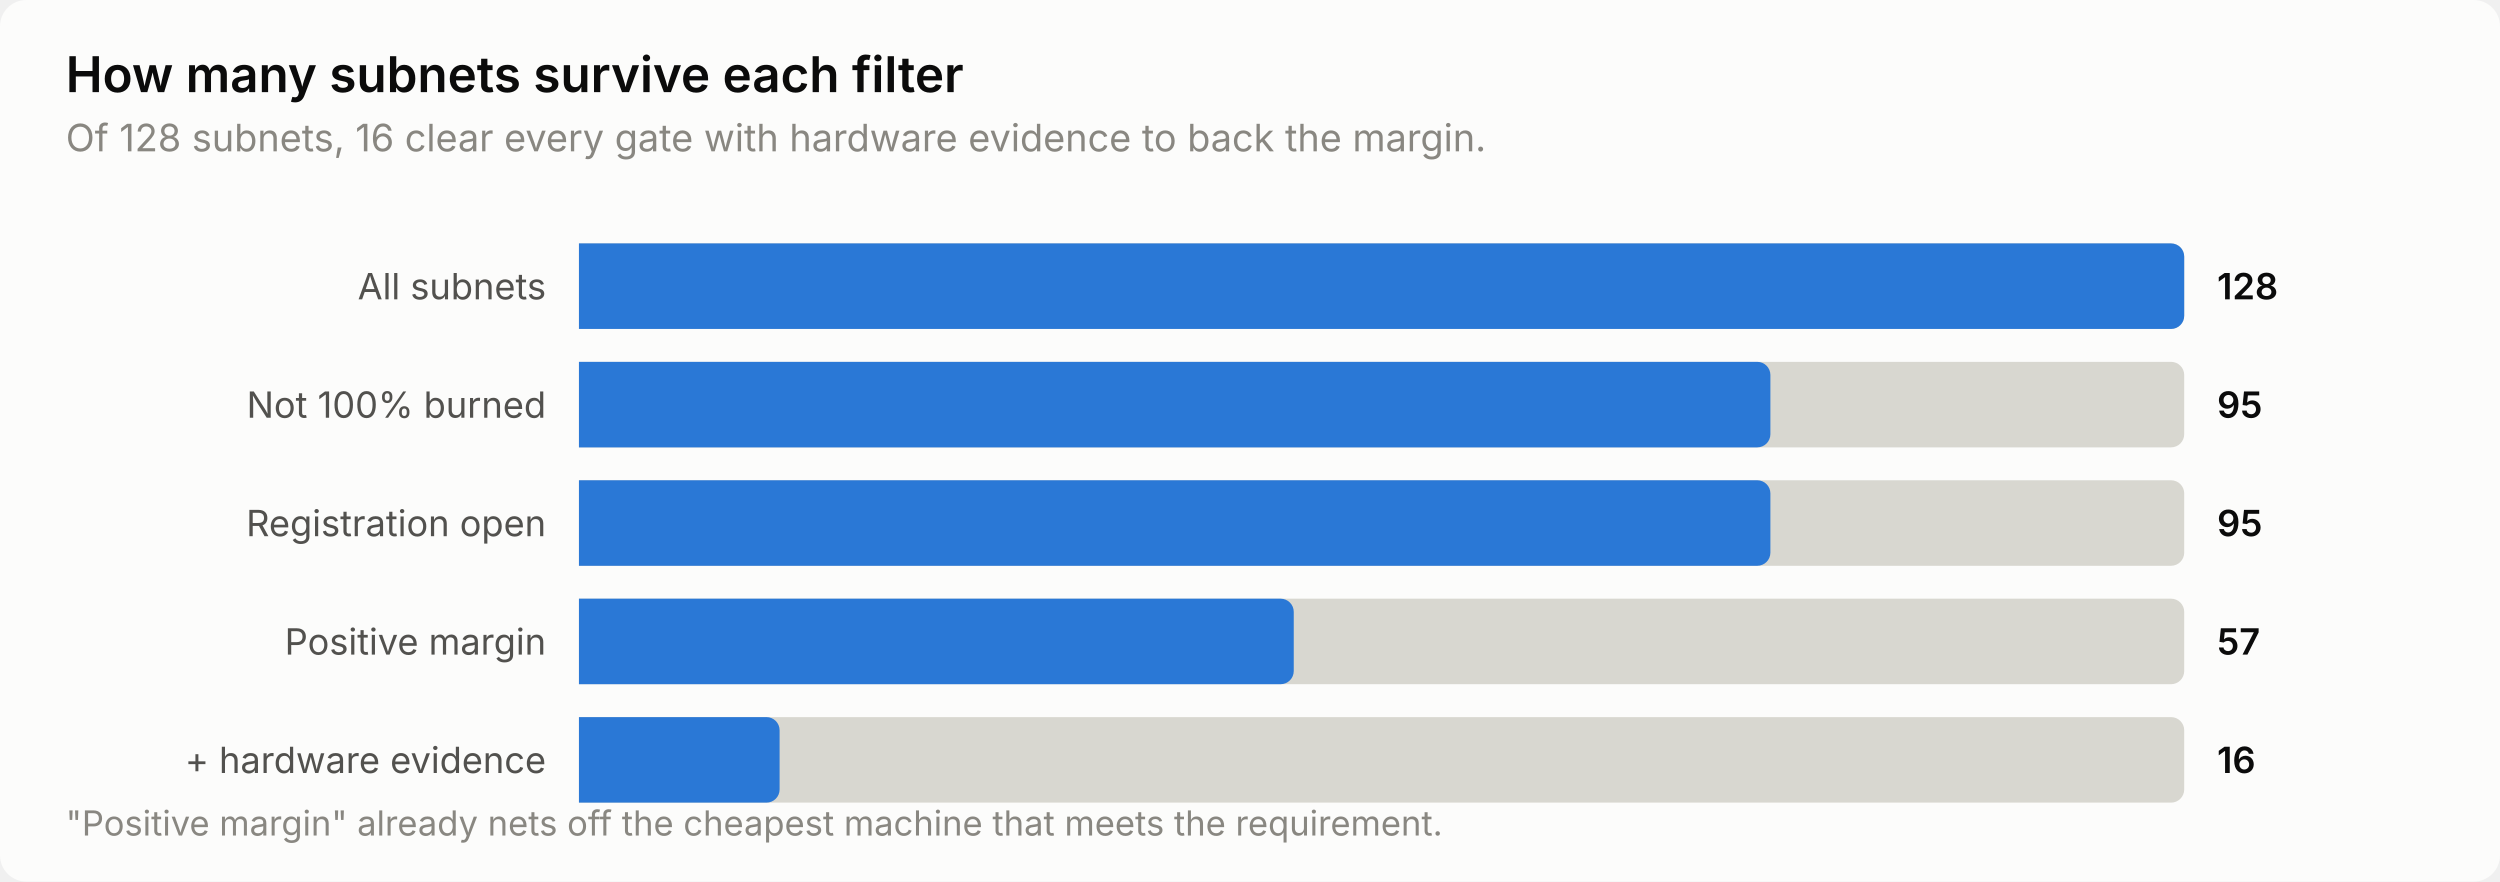
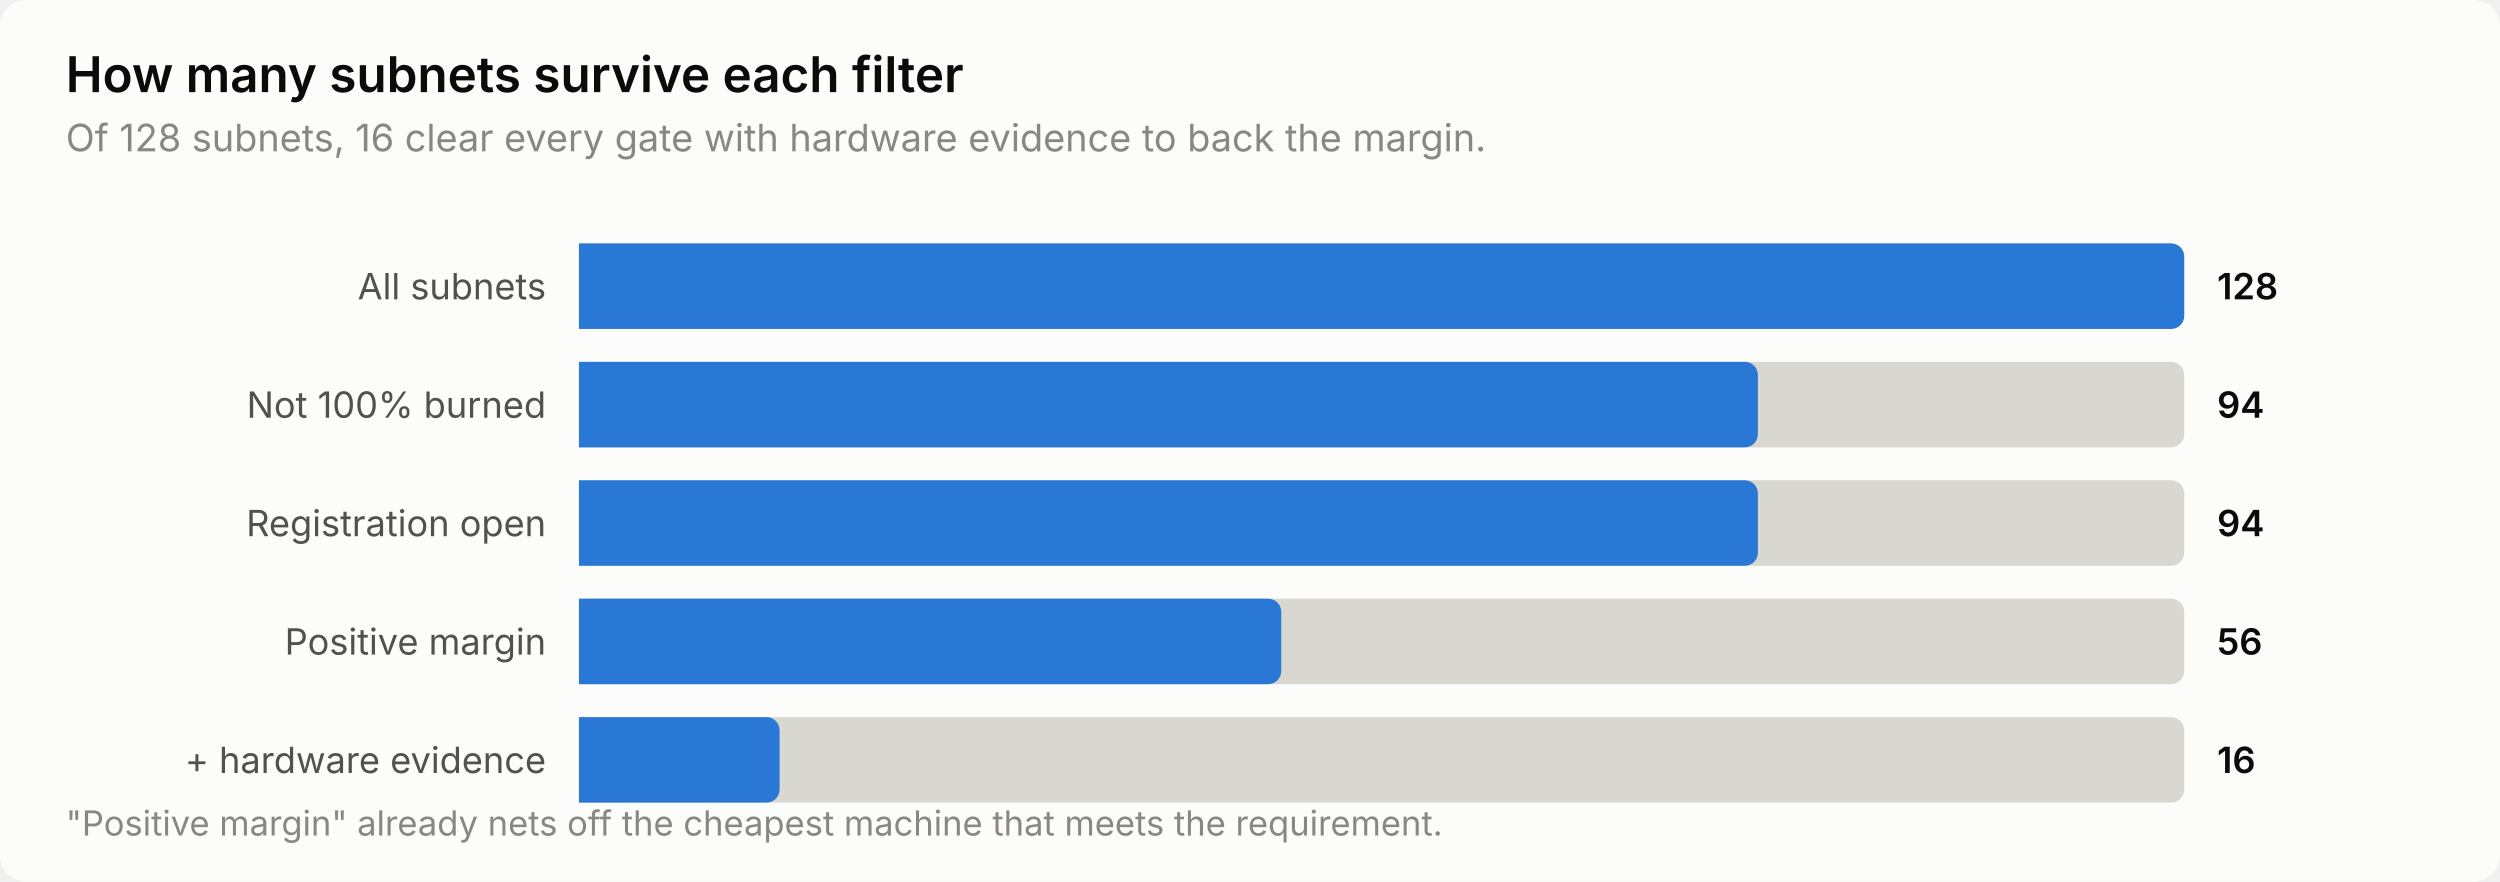
<svg xmlns="http://www.w3.org/2000/svg" width="760" height="268" viewBox="0 0 760 268" role="img" aria-label="How many subnets survive each filter">
  <style>
    text { font-family: system-ui, -apple-system, 'Segoe UI', sans-serif; }
    .t-title { font-size: 15px; font-weight: 600; }
    .t-sub { font-size: 11.5px; }
    .t-lab { font-size: 11px; }
    .t-val { font-size: 11px; font-weight: 600; font-variant-numeric: tabular-nums; }
    .t-tick { font-size: 10.5px; font-variant-numeric: tabular-nums; }

    .surface { fill: #fcfcfb; }
    .ink { fill: #0b0b0b; }
    .ink2 { fill: #52514e; }
    .muted { fill: #898781; }
    .grid { stroke: #e1e0d9; }
    .axis { stroke: #c3c2b7; }
    .accent { fill: #2a78d6; }
    .critical { fill: #d03b3b; }
    .deemph { fill: #d8d7d0; }

    @media (prefers-color-scheme: dark) {
      .surface { fill: #1a1a19; }
      .ink { fill: #ffffff; }
      .ink2 { fill: #c3c2b7; }
      .muted { fill: #898781; }
      .grid { stroke: #2c2c2a; }
      .axis { stroke: #383835; }
      .accent { fill: #3987e5; }
      .deemph { fill: #3a3a37; }
    }
</style>
  <rect class="surface" width="760" height="268" rx="8" />
  <text class="ink t-title" x="20" y="28">How many subnets survive each filter</text>
  <text class="muted t-sub" x="20" y="46">Of 128 subnets, 16 clear every gate with hardware evidence to back the margin.</text>
  <text class="ink2 t-lab" x="166" y="91" text-anchor="end">All subnets</text>
  <path class="deemph" d="M176.0,74.0 H660.0 a4.0,4.0 0 0 1 4.0,4.0 V96.0 a4.0,4.0 0 0 1 -4.0,4.0 H176.0 Z" />
  <path class="accent" d="M176.0,74.0 H660.0 a4.0,4.0 0 0 1 4.0,4.0 V96.0 a4.0,4.0 0 0 1 -4.0,4.0 H176.0 Z" />
  <text class="ink t-val" x="674" y="91">128</text>
  <text class="ink2 t-lab" x="166" y="127" text-anchor="end">Not 100% burned</text>
  <path class="deemph" d="M176.0,110.0 H660.0 a4.0,4.0 0 0 1 4.0,4.0 V132.0 a4.0,4.0 0 0 1 -4.0,4.0 H176.0 Z" />
-   <path class="accent" d="M176.0,110.0 H534.2 a4.0,4.0 0 0 1 4.0,4.0 V132.0 a4.0,4.0 0 0 1 -4.0,4.0 H176.0 Z" />
-   <text class="ink t-val" x="674" y="127">95</text>
+   <path class="accent" d="M176.0,110.0 H530.4 a4.0,4.0 0 0 1 4.0,4.0 V132.0 a4.0,4.0 0 0 1 -4.0,4.0 H176.0 Z" />
+   <text class="ink t-val" x="674" y="127">94</text>
  <text class="ink2 t-lab" x="166" y="163" text-anchor="end">Registration open</text>
  <path class="deemph" d="M176.0,146.0 H660.0 a4.0,4.0 0 0 1 4.0,4.0 V168.0 a4.0,4.0 0 0 1 -4.0,4.0 H176.0 Z" />
-   <path class="accent" d="M176.0,146.0 H534.2 a4.0,4.0 0 0 1 4.0,4.0 V168.0 a4.0,4.0 0 0 1 -4.0,4.0 H176.0 Z" />
-   <text class="ink t-val" x="674" y="163">95</text>
+   <path class="accent" d="M176.0,146.0 H530.4 a4.0,4.0 0 0 1 4.0,4.0 V168.0 a4.0,4.0 0 0 1 -4.0,4.0 H176.0 Z" />
+   <text class="ink t-val" x="674" y="163">94</text>
  <text class="ink2 t-lab" x="166" y="199" text-anchor="end">Positive margin</text>
  <path class="deemph" d="M176.0,182.0 H660.0 a4.0,4.0 0 0 1 4.0,4.0 V204.0 a4.0,4.0 0 0 1 -4.0,4.0 H176.0 Z" />
-   <path class="accent" d="M176.0,182.0 H389.3 a4.0,4.0 0 0 1 4.0,4.0 V204.0 a4.0,4.0 0 0 1 -4.0,4.0 H176.0 Z" />
-   <text class="ink t-val" x="674" y="199">57</text>
+   <path class="accent" d="M176.0,182.0 H385.5 a4.0,4.0 0 0 1 4.0,4.0 V204.0 a4.0,4.0 0 0 1 -4.0,4.0 H176.0 Z" />
+   <text class="ink t-val" x="674" y="199">56</text>
  <text class="ink2 t-lab" x="166" y="235" text-anchor="end">+ hardware evidence</text>
  <path class="deemph" d="M176.0,218.0 H660.0 a4.0,4.0 0 0 1 4.0,4.0 V240.0 a4.0,4.0 0 0 1 -4.0,4.0 H176.0 Z" />
  <path class="accent" d="M176.0,218.0 H233.0 a4.0,4.0 0 0 1 4.0,4.0 V240.0 a4.0,4.0 0 0 1 -4.0,4.0 H176.0 Z" />
  <text class="ink t-val" x="674" y="235">16</text>
  <text class="muted t-tick" x="20" y="254">"Positive margin" already nets off the cheapest machine that meets the requirement.</text>
</svg>
